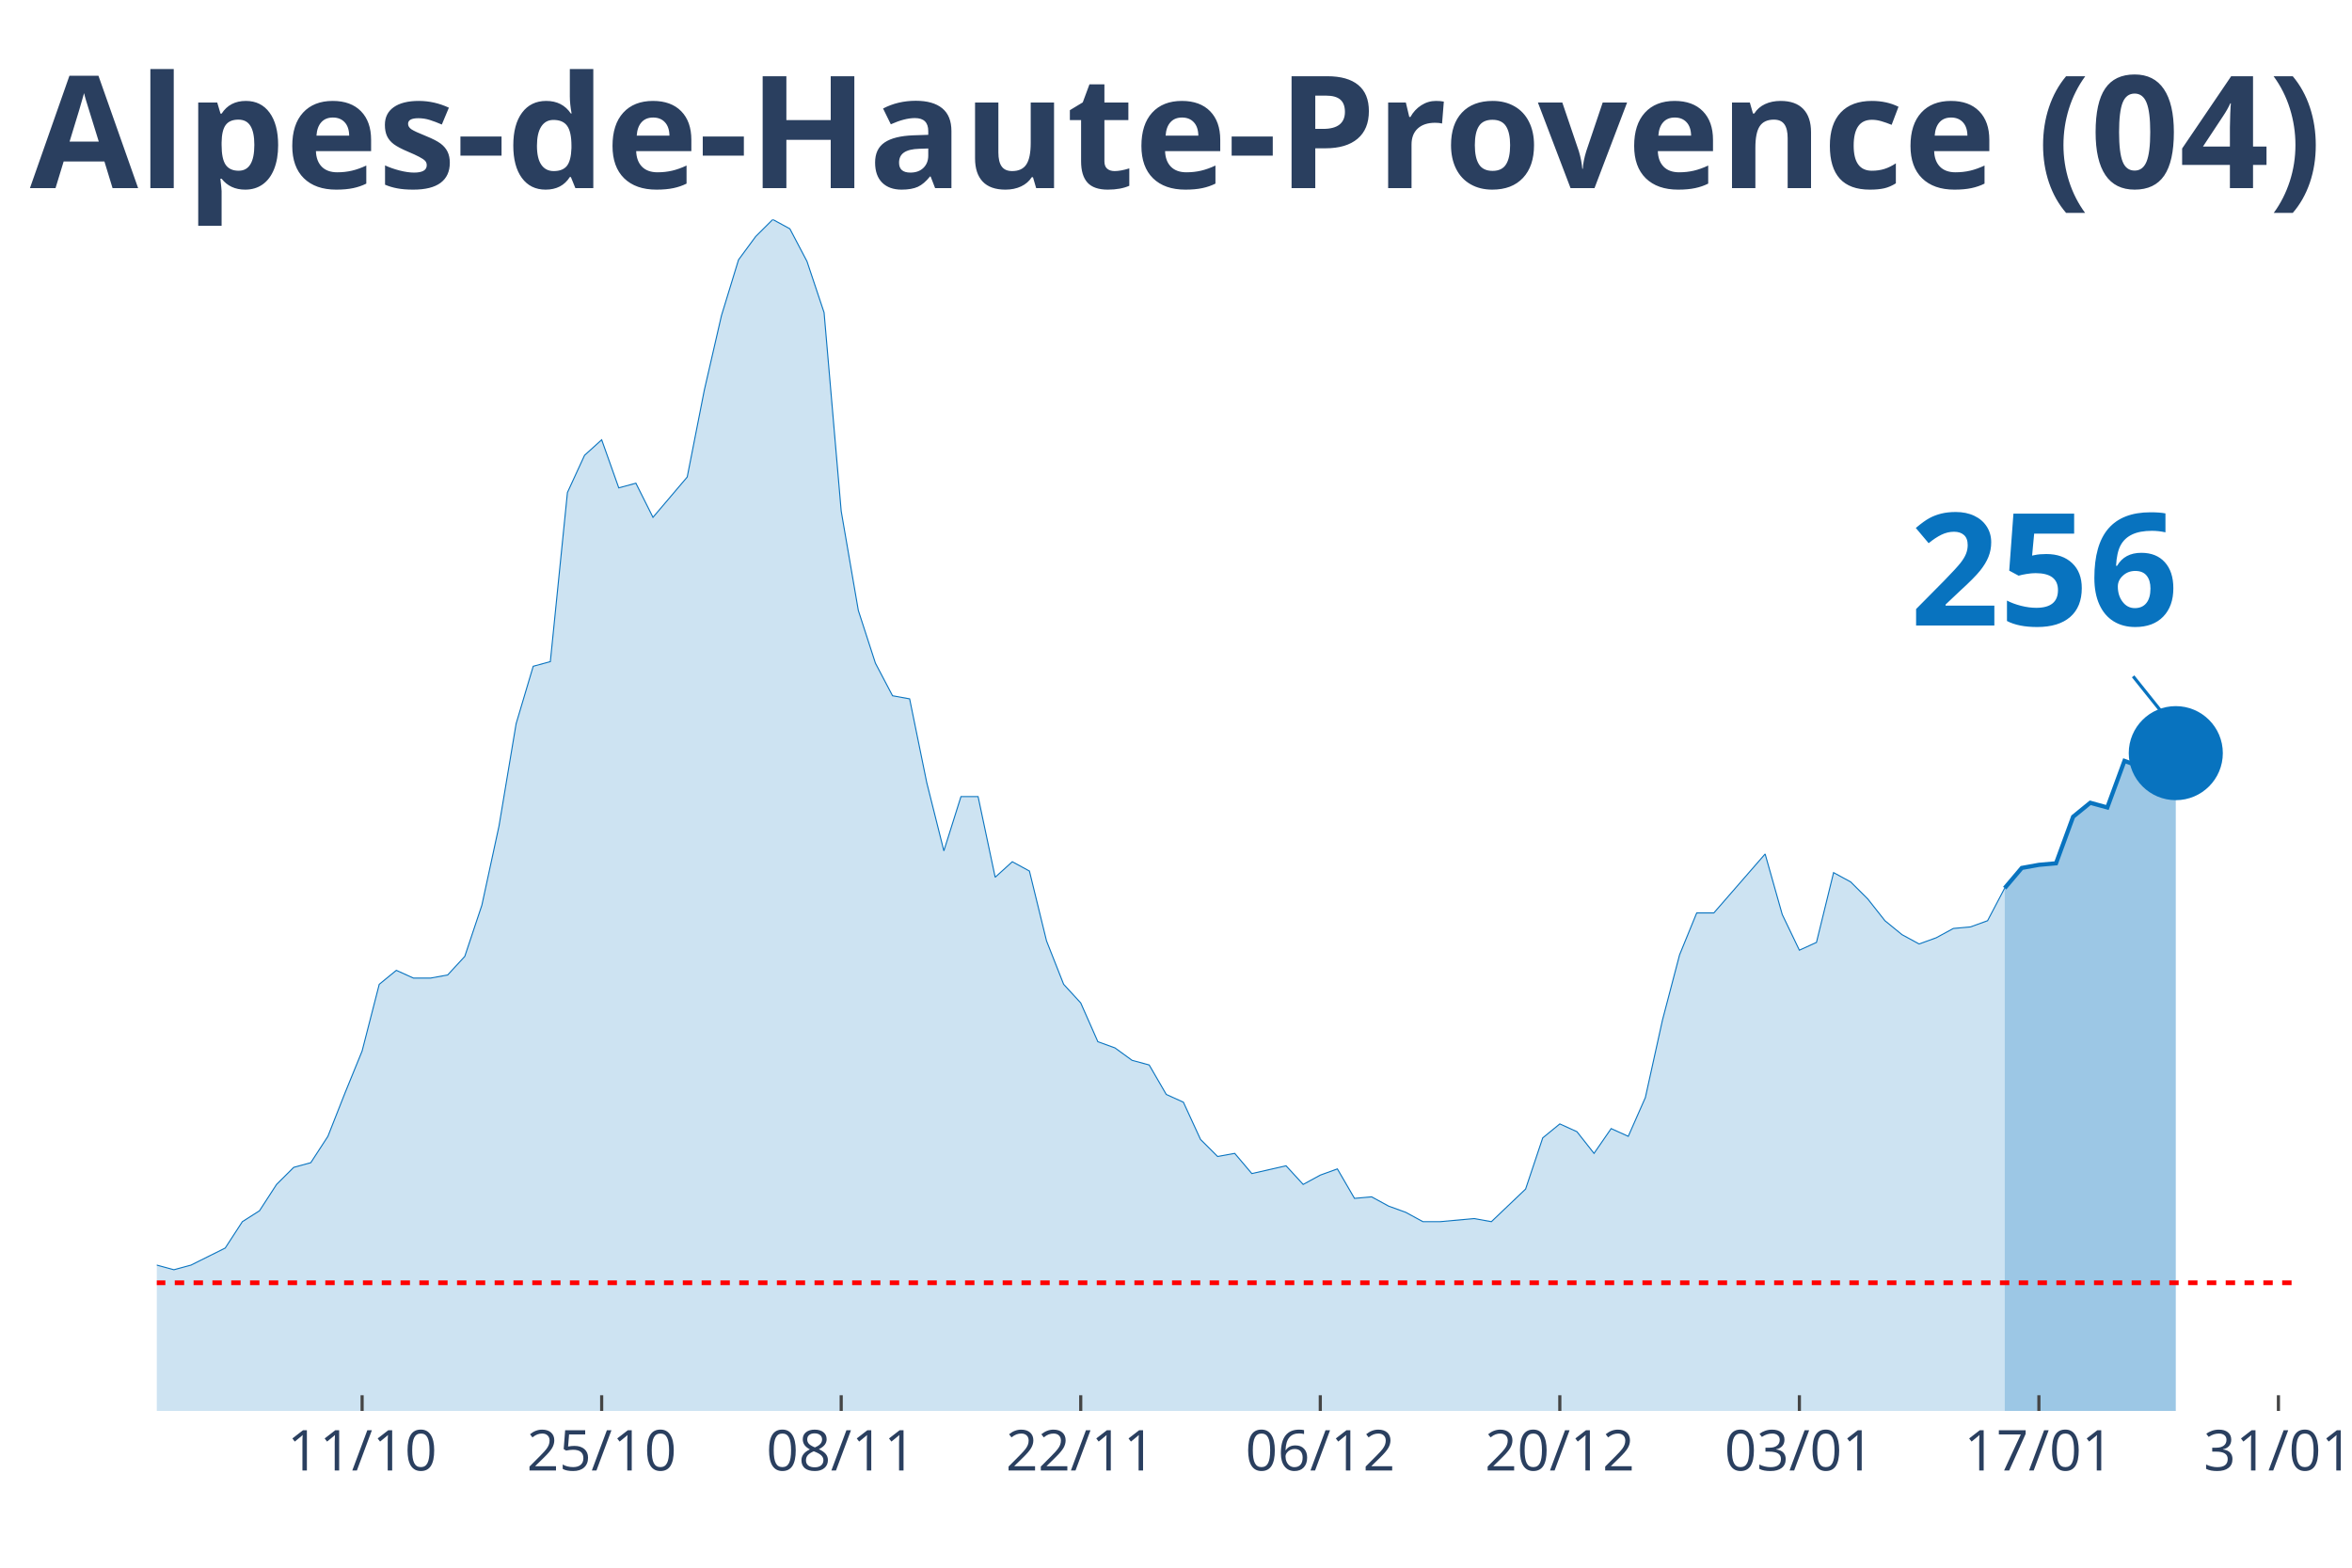
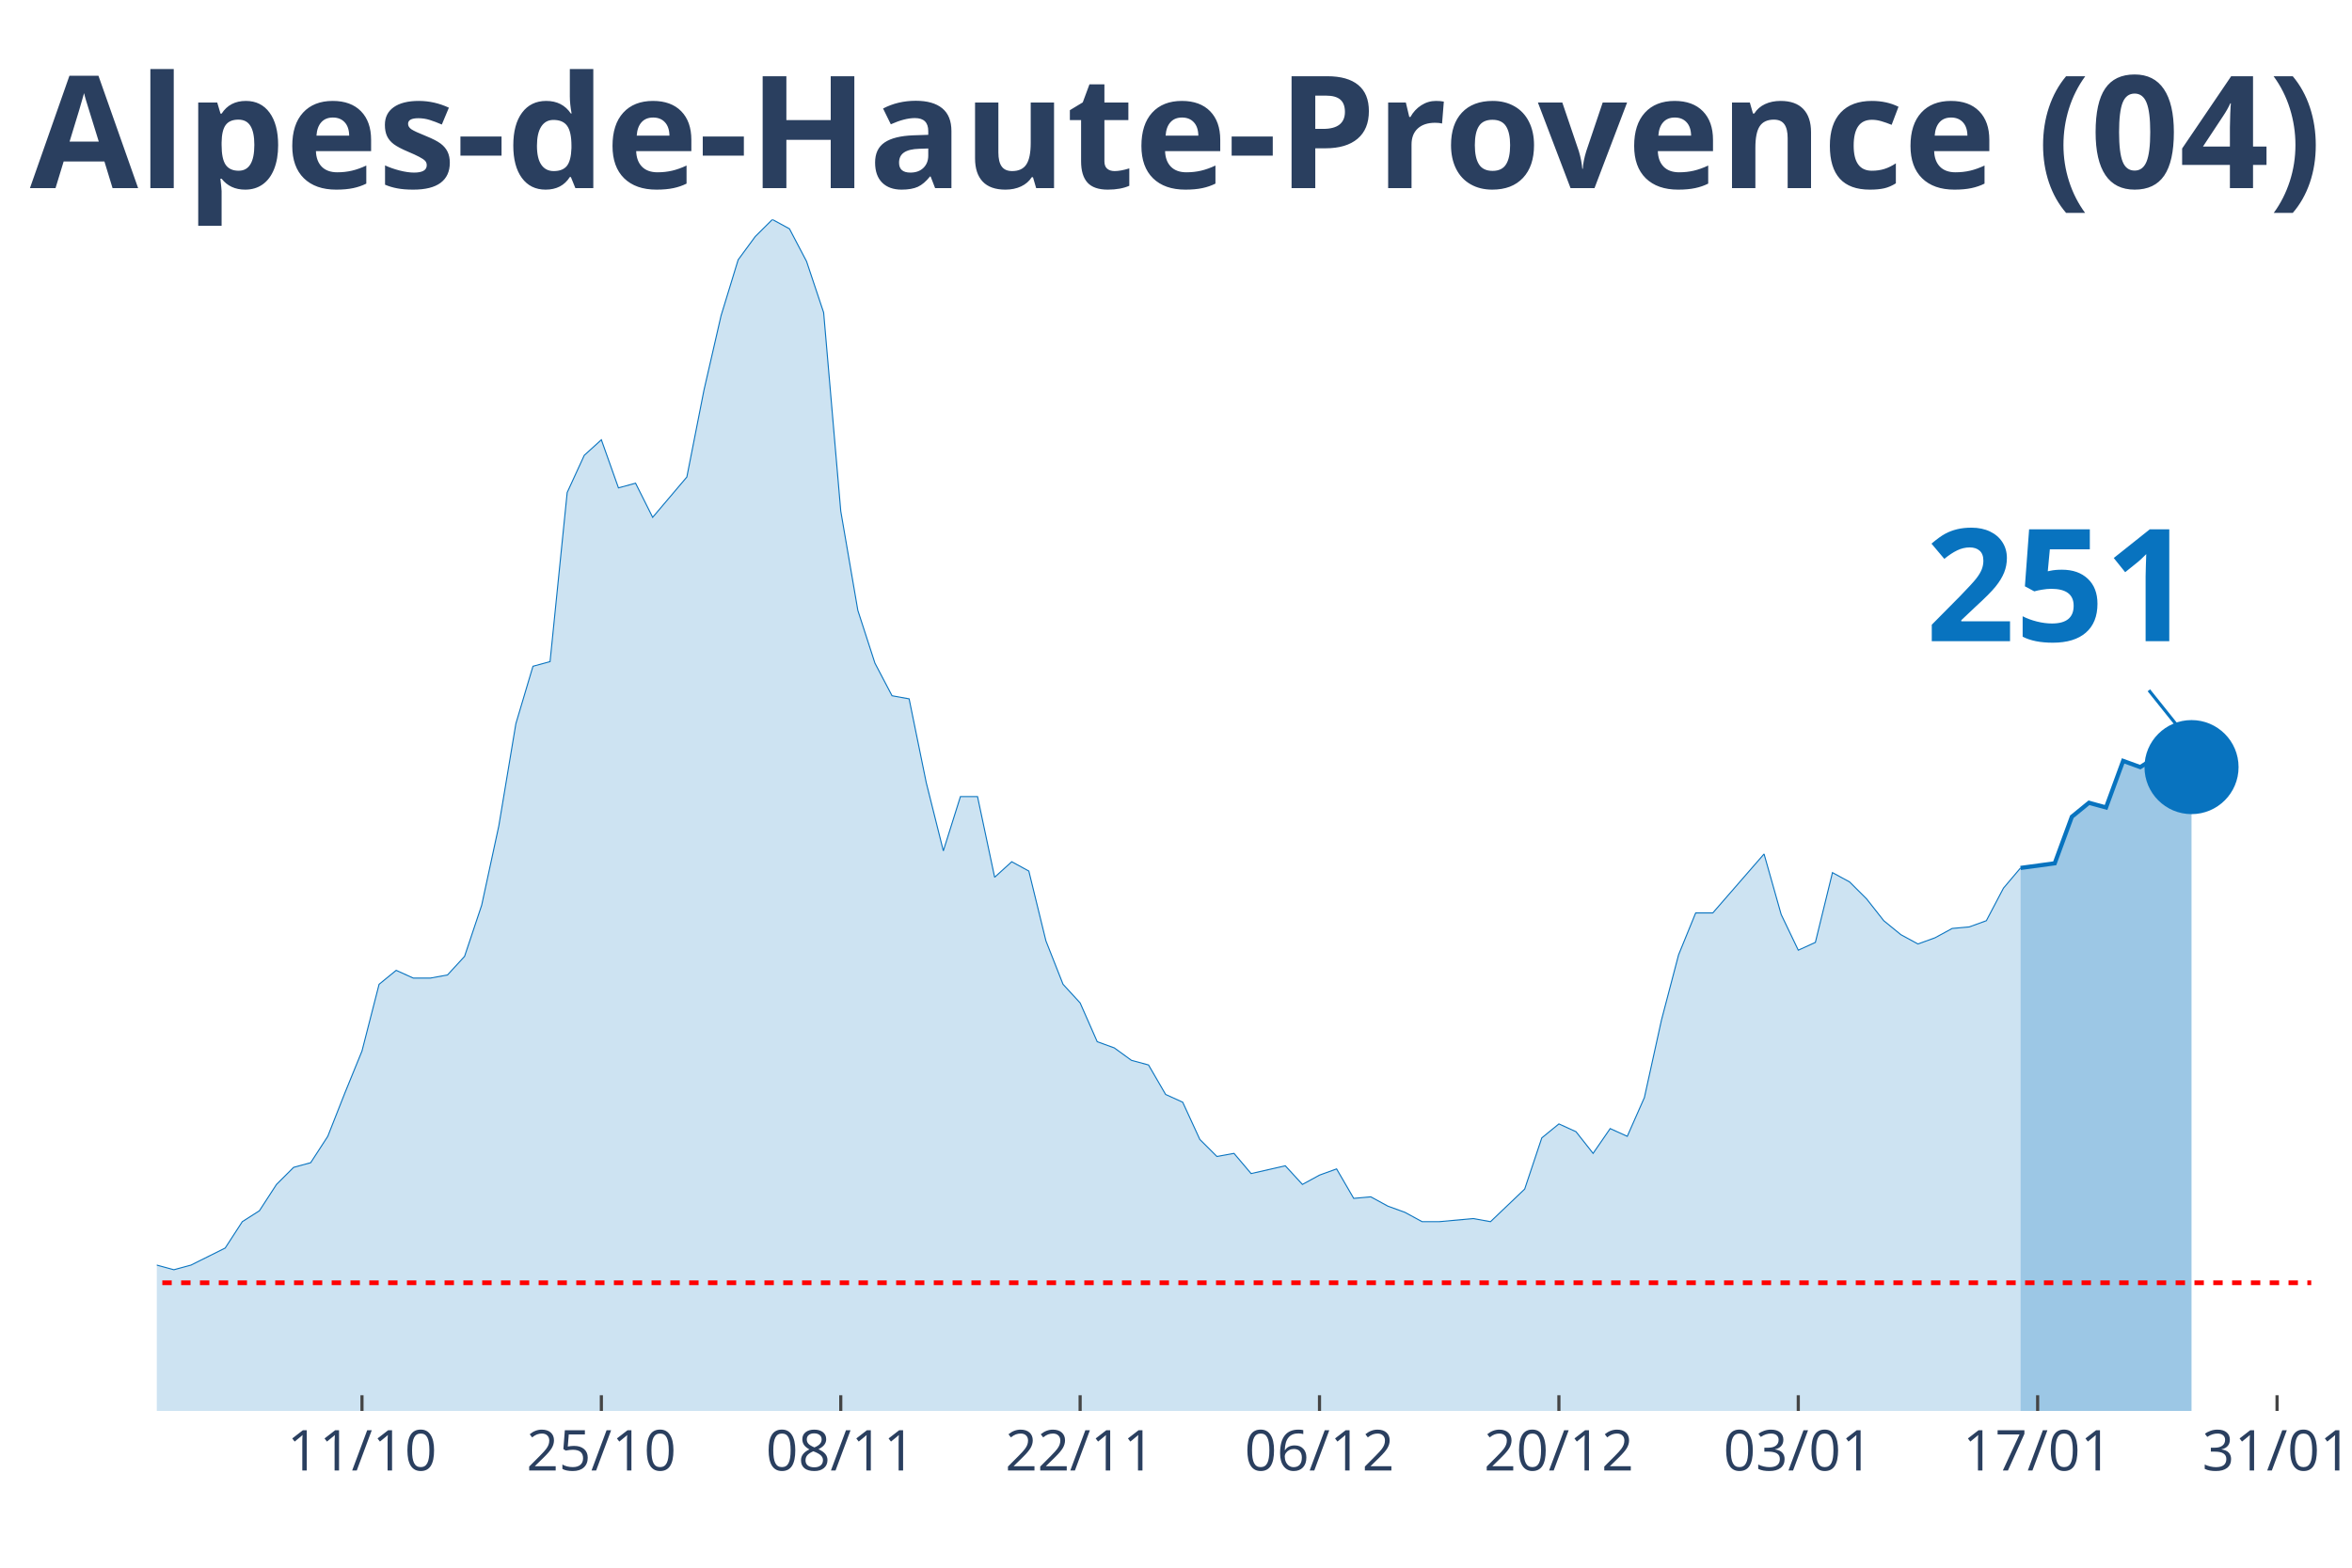
<svg xmlns="http://www.w3.org/2000/svg" class="main-svg" width="1125" height="750" style="" viewBox="0 0 750 500">
  <rect x="0" y="0" width="750" height="500" style="fill: rgb(0, 0, 0); fill-opacity: 0;" />
-   <defs id="defs-e79910">
+   <defs id="defs-fdbe00">
    <g class="clips">
-       <clipPath id="clipe79910xyplot" class="plotclip">
-         <rect width="682" height="380" />
+       <clipPath id="clipfdbe00xyplot" class="plotclip">
+         <rect width="687" height="380" />
      </clipPath>
-       <clipPath class="axesclip" id="clipe79910x">
-         <rect x="50" y="0" width="682" height="500" />
+       <clipPath class="axesclip" id="clipfdbe00x">
+         <rect x="50" y="0" width="687" height="500" />
      </clipPath>
-       <clipPath class="axesclip" id="clipe79910y">
+       <clipPath class="axesclip" id="clipfdbe00y">
        <rect x="0" y="70" width="750" height="380" />
      </clipPath>
-       <clipPath class="axesclip" id="clipe79910xy">
-         <rect x="50" y="70" width="682" height="380" />
+       <clipPath class="axesclip" id="clipfdbe00xy">
+         <rect x="50" y="70" width="687" height="380" />
      </clipPath>
    </g>
    <g class="gradients" />
  </defs>
  <g class="bglayer">
-     <rect class="bg" x="50" y="70" width="682" height="380" style="fill: rgb(0, 0, 0); fill-opacity: 0; stroke-width: 0;" />
+     <rect class="bg" x="50" y="70" width="687" height="380" style="fill: rgb(0, 0, 0); fill-opacity: 0; stroke-width: 0;" />
  </g>
  <g class="layer-below">
    <g class="imagelayer" />
    <g class="shapelayer" />
  </g>
  <g class="cartesianlayer">
    <g class="subplot xy">
      <g class="layer-subplot">
        <g class="shapelayer" />
        <g class="imagelayer" />
      </g>
      <g class="gridlayer">
        <g class="x">
-           <path class="xgrid crisp" transform="translate(115.47,0)" d="M0,70v380" style="stroke: rgb(255, 255, 255); stroke-opacity: 1; stroke-width: 1px;" />
-           <path class="xgrid crisp" transform="translate(191.86,0)" d="M0,70v380" style="stroke: rgb(255, 255, 255); stroke-opacity: 1; stroke-width: 1px;" />
-           <path class="xgrid crisp" transform="translate(268.24,0)" d="M0,70v380" style="stroke: rgb(255, 255, 255); stroke-opacity: 1; stroke-width: 1px;" />
-           <path class="xgrid crisp" transform="translate(344.62,0)" d="M0,70v380" style="stroke: rgb(255, 255, 255); stroke-opacity: 1; stroke-width: 1px;" />
-           <path class="xgrid crisp" transform="translate(421.01,0)" d="M0,70v380" style="stroke: rgb(255, 255, 255); stroke-opacity: 1; stroke-width: 1px;" />
-           <path class="xgrid crisp" transform="translate(497.39,0)" d="M0,70v380" style="stroke: rgb(255, 255, 255); stroke-opacity: 1; stroke-width: 1px;" />
-           <path class="xgrid crisp" transform="translate(573.78,0)" d="M0,70v380" style="stroke: rgb(255, 255, 255); stroke-opacity: 1; stroke-width: 1px;" />
-           <path class="xgrid crisp" transform="translate(650.16,0)" d="M0,70v380" style="stroke: rgb(255, 255, 255); stroke-opacity: 1; stroke-width: 1px;" />
-           <path class="xgrid crisp" transform="translate(726.54,0)" d="M0,70v380" style="stroke: rgb(255, 255, 255); stroke-opacity: 1; stroke-width: 1px;" />
+           <path class="xgrid crisp" transform="translate(115.43,0)" d="M0,70v380" style="stroke: rgb(255, 255, 255); stroke-opacity: 1; stroke-width: 1px;" />
+           <path class="xgrid crisp" transform="translate(191.76,0)" d="M0,70v380" style="stroke: rgb(255, 255, 255); stroke-opacity: 1; stroke-width: 1px;" />
+           <path class="xgrid crisp" transform="translate(268.1,0)" d="M0,70v380" style="stroke: rgb(255, 255, 255); stroke-opacity: 1; stroke-width: 1px;" />
+           <path class="xgrid crisp" transform="translate(344.43,0)" d="M0,70v380" style="stroke: rgb(255, 255, 255); stroke-opacity: 1; stroke-width: 1px;" />
+           <path class="xgrid crisp" transform="translate(420.76,0)" d="M0,70v380" style="stroke: rgb(255, 255, 255); stroke-opacity: 1; stroke-width: 1px;" />
+           <path class="xgrid crisp" transform="translate(497.1,0)" d="M0,70v380" style="stroke: rgb(255, 255, 255); stroke-opacity: 1; stroke-width: 1px;" />
+           <path class="xgrid crisp" transform="translate(573.43,0)" d="M0,70v380" style="stroke: rgb(255, 255, 255); stroke-opacity: 1; stroke-width: 1px;" />
+           <path class="xgrid crisp" transform="translate(649.76,0)" d="M0,70v380" style="stroke: rgb(255, 255, 255); stroke-opacity: 1; stroke-width: 1px;" />
+           <path class="xgrid crisp" transform="translate(726.1,0)" d="M0,70v380" style="stroke: rgb(255, 255, 255); stroke-opacity: 1; stroke-width: 1px;" />
        </g>
        <g class="y" />
      </g>
      <g class="zerolinelayer" />
      <path class="xlines-below" />
      <path class="ylines-below" />
      <g class="overlines-below" />
      <g class="xaxislayer-below" />
      <g class="yaxislayer-below" />
      <g class="overaxes-below" />
-       <g class="plot" transform="translate(50, 70)" clip-path="url('#clipe79910xyplot')">
+       <g class="plot" transform="translate(50, 70)" clip-path="url('#clipfdbe00xyplot')">
        <g class="scatterlayer mlayer">
-           <g class="trace scatter trace686c9d" style="stroke-miterlimit: 2;">
+           <g class="trace scatter tracea2be26" style="stroke-miterlimit: 2;">
            <g class="fills">
              <g>
-                 <path class="js-fill" d="M589.25,380L-742.02,380L-742.02,378.02L-665.63,379.01L-660.18,379.01L-578.34,379.51L-572.88,379.51L-365.55,377.53L-360.1,375.05L-305.54,372.08L-300.08,370.6L-289.17,367.14L-283.71,362.19L-267.34,354.77L-261.89,356.25L-245.52,357.24L-240.06,355.26L-223.7,353.78L-218.24,353.28L-212.78,342.89L-207.33,340.91L-196.42,337.45L-190.96,334.97L-180.05,334.48L-174.59,339.92L-147.31,345.36L-141.86,345.36L-136.4,341.41L-130.94,342.89L-114.58,345.36L-109.12,338.93L-103.66,338.44L-98.21,335.96L-92.75,333.49L-87.3,328.54L-76.38,328.05L-70.93,332.5L-65.47,332.01L-60.02,333.49L-49.1,325.08L-43.65,317.16L-38.19,317.66L-32.74,316.67L-27.28,317.66L-21.82,320.63L-16.37,324.09L-10.91,330.52L-5.46,333.98L0,333.49L5.46,334.97L10.91,333.49L21.82,328.05L27.28,319.64L32.74,316.17L38.19,307.76L43.65,302.32L49.1,300.83L54.56,292.42L60.02,278.57L65.47,265.21L70.93,243.93L76.38,239.48L81.84,241.95L87.3,241.95L92.75,240.96L98.21,235.03L103.66,218.7L109.12,193.46L114.58,160.81L120.03,142.5L125.49,141.02L130.94,87.08L136.4,75.21L141.86,70.26L147.31,85.6L152.77,84.11L158.22,95L169.14,82.14L174.59,54.43L180.05,30.68L185.5,12.86L190.96,5.44L196.42,0L201.87,2.97L207.33,13.36L212.78,29.69L218.24,93.02L223.7,124.69L229.15,141.51L234.61,151.9L240.06,152.89L245.52,179.61L250.98,201.38L256.43,184.06L261.89,184.06L267.34,209.79L272.8,204.84L278.26,207.81L283.71,230.08L289.17,243.93L294.62,249.87L300.08,262.24L305.54,264.22L310.99,268.18L316.45,269.66L321.9,279.06L327.36,281.54L332.82,293.41L338.27,298.85L343.73,297.86L349.18,304.3L360.1,301.82L365.55,307.76L371.01,304.79L376.46,302.81L381.92,312.21L387.38,311.72L392.83,314.69L398.29,316.67L403.74,319.64L409.2,319.64L420.11,318.65L425.57,319.64L436.48,309.24L441.94,292.92L447.39,288.46L452.85,290.94L458.3,297.86L463.76,289.95L469.22,292.42L474.67,280.05L480.13,255.31L485.58,234.53L491.04,221.17L496.5,221.17L512.86,202.37L518.32,221.67L523.78,233.05L529.23,230.57L534.69,208.31L540.14,211.28L545.6,216.72L551.06,223.65L556.51,228.1L561.97,231.07L567.42,229.09L572.88,226.12L578.34,225.63L583.79,223.65L589.25,213.26" style="fill: rgb(8, 115, 191); fill-opacity: 0.2; stroke-width: 0;" />
+                 <path class="js-fill" d="M594.31,380L-741.52,380L-741.52,378.02L-665.19,379.01L-659.74,379.01L-577.95,379.51L-572.5,379.51L-365.31,377.53L-359.86,375.05L-305.33,372.08L-299.88,370.6L-288.98,367.14L-283.52,362.19L-267.17,354.77L-261.71,356.25L-245.36,357.24L-239.9,355.26L-223.55,353.78L-218.1,353.28L-212.64,342.89L-207.19,340.91L-196.29,337.45L-190.83,334.97L-179.93,334.48L-174.48,339.92L-147.21,345.36L-141.76,345.36L-136.31,341.41L-130.86,342.89L-114.5,345.36L-109.05,338.93L-103.6,338.44L-98.14,335.96L-92.69,333.49L-87.24,328.54L-76.33,328.05L-70.88,332.5L-65.43,332.01L-59.98,333.49L-49.07,325.08L-43.62,317.16L-38.17,317.66L-32.71,316.67L-27.26,317.66L-21.81,320.63L-16.36,324.09L-10.9,330.52L-5.45,333.98L0,333.49L5.45,334.97L10.9,333.49L21.81,328.05L27.26,319.64L32.71,316.17L38.17,307.76L43.62,302.32L49.07,300.83L54.52,292.42L59.98,278.57L65.43,265.21L70.88,243.93L76.33,239.48L81.79,241.95L87.24,241.95L92.69,240.96L98.14,235.03L103.6,218.7L109.05,193.46L114.5,160.81L119.95,142.5L125.4,141.02L130.86,87.08L136.31,75.21L141.76,70.26L147.21,85.6L152.67,84.11L158.12,95L169.02,82.14L174.48,54.43L179.93,30.68L185.38,12.86L190.83,5.44L196.29,0L201.74,2.97L207.19,13.36L212.64,29.69L218.1,93.02L223.55,124.69L229,141.51L234.45,151.9L239.9,152.89L245.36,179.61L250.81,201.38L256.26,184.06L261.71,184.06L267.17,209.79L272.62,204.84L278.07,207.81L283.52,230.08L288.98,243.93L294.43,249.87L299.88,262.24L305.33,264.22L310.79,268.18L316.24,269.66L321.69,279.06L327.14,281.54L332.6,293.41L338.05,298.85L343.5,297.86L348.95,304.3L359.86,301.82L365.31,307.76L370.76,304.79L376.21,302.81L381.67,312.21L387.12,311.72L392.57,314.69L398.02,316.67L403.48,319.64L408.93,319.64L419.83,318.65L425.29,319.64L436.19,309.24L441.64,292.92L447.1,288.46L452.55,290.94L458,297.86L463.45,289.95L468.9,292.42L474.36,280.05L479.81,255.31L485.26,234.53L490.71,221.17L496.17,221.17L512.52,202.37L517.98,221.67L523.43,233.05L528.88,230.57L534.33,208.31L539.79,211.28L545.24,216.72L550.69,223.65L556.14,228.1L561.6,231.07L567.05,229.09L572.5,226.12L577.95,225.63L583.4,223.65L588.86,213.26L594.31,206.82" style="fill: rgb(8, 115, 191); fill-opacity: 0.2; stroke-width: 0;" />
              </g>
            </g>
            <g class="errorbars" />
            <g class="lines">
-               <path class="js-line" d="M-742.02,378.02L-665.63,379.01L-660.18,379.01L-578.34,379.51L-572.88,379.51L-365.55,377.53L-360.1,375.05L-305.54,372.08L-300.08,370.6L-289.17,367.14L-283.71,362.19L-267.34,354.77L-261.89,356.25L-245.52,357.24L-240.06,355.26L-223.7,353.78L-218.24,353.28L-212.78,342.89L-207.33,340.91L-196.42,337.45L-190.96,334.97L-180.05,334.48L-174.59,339.92L-147.31,345.36L-141.86,345.36L-136.4,341.41L-130.94,342.89L-114.58,345.36L-109.12,338.93L-103.66,338.44L-98.21,335.96L-92.75,333.49L-87.3,328.54L-76.38,328.05L-70.93,332.5L-65.47,332.01L-60.02,333.49L-49.1,325.08L-43.65,317.16L-38.19,317.66L-32.74,316.67L-27.28,317.66L-21.82,320.63L-16.37,324.09L-10.91,330.52L-5.46,333.98L0,333.49L5.46,334.97L10.91,333.49L21.82,328.05L27.28,319.64L32.74,316.17L38.19,307.76L43.65,302.32L49.1,300.83L54.56,292.42L60.02,278.57L65.47,265.21L70.93,243.93L76.38,239.48L81.84,241.95L87.3,241.95L92.75,240.96L98.21,235.03L103.66,218.7L109.12,193.46L114.58,160.81L120.03,142.5L125.49,141.02L130.94,87.08L136.4,75.21L141.86,70.26L147.31,85.6L152.77,84.11L158.22,95L169.14,82.14L174.59,54.43L180.05,30.68L185.5,12.86L190.96,5.44L196.42,0L201.87,2.97L207.33,13.36L212.78,29.69L218.24,93.02L223.7,124.69L229.15,141.51L234.61,151.9L240.06,152.89L245.52,179.61L250.98,201.38L256.43,184.06L261.89,184.06L267.34,209.79L272.8,204.84L278.26,207.81L283.71,230.08L289.17,243.93L294.62,249.87L300.08,262.24L305.54,264.22L310.99,268.18L316.45,269.66L321.9,279.06L327.36,281.54L332.82,293.41L338.27,298.85L343.73,297.86L349.18,304.3L360.1,301.82L365.55,307.76L371.01,304.79L376.46,302.81L381.92,312.21L387.38,311.72L392.83,314.69L398.29,316.67L403.74,319.64L409.2,319.64L420.11,318.65L425.57,319.64L436.48,309.24L441.94,292.92L447.39,288.46L452.85,290.94L458.3,297.86L463.76,289.95L469.22,292.42L474.67,280.05L480.13,255.31L485.58,234.53L491.04,221.17L496.5,221.17L512.86,202.37L518.32,221.67L523.78,233.05L529.23,230.57L534.69,208.31L540.14,211.28L545.6,216.72L551.06,223.65L556.51,228.1L561.97,231.07L567.42,229.09L572.88,226.12L578.34,225.63L583.79,223.65L589.25,213.26" style="vector-effect: non-scaling-stroke; fill: none; stroke: rgb(8, 115, 191); stroke-opacity: 1; stroke-width: 0.5px; opacity: 1;" />
+               <path class="js-line" d="M-741.52,378.02L-665.19,379.01L-659.74,379.01L-577.95,379.51L-572.5,379.51L-365.31,377.53L-359.86,375.05L-305.33,372.08L-299.88,370.6L-288.98,367.14L-283.52,362.19L-267.17,354.77L-261.71,356.25L-245.36,357.24L-239.9,355.26L-223.55,353.78L-218.1,353.28L-212.64,342.89L-207.19,340.91L-196.29,337.45L-190.83,334.97L-179.93,334.48L-174.48,339.92L-147.21,345.36L-141.76,345.36L-136.31,341.41L-130.86,342.89L-114.5,345.36L-109.05,338.93L-103.6,338.44L-98.14,335.96L-92.69,333.49L-87.24,328.54L-76.33,328.05L-70.88,332.5L-65.43,332.01L-59.98,333.49L-49.07,325.08L-43.62,317.16L-38.17,317.66L-32.71,316.67L-27.26,317.66L-21.81,320.63L-16.36,324.09L-10.9,330.52L-5.45,333.98L0,333.49L5.45,334.97L10.9,333.49L21.81,328.05L27.26,319.64L32.71,316.17L38.17,307.76L43.62,302.32L49.07,300.83L54.52,292.42L59.98,278.57L65.43,265.21L70.88,243.93L76.33,239.48L81.79,241.95L87.24,241.95L92.69,240.96L98.14,235.03L103.6,218.7L109.05,193.46L114.5,160.81L119.95,142.5L125.4,141.02L130.86,87.08L136.31,75.21L141.76,70.26L147.21,85.6L152.67,84.11L158.12,95L169.02,82.14L174.48,54.43L179.93,30.68L185.38,12.86L190.83,5.44L196.29,0L201.74,2.97L207.19,13.36L212.64,29.69L218.1,93.02L223.55,124.69L229,141.51L234.45,151.9L239.9,152.89L245.36,179.61L250.81,201.38L256.26,184.06L261.71,184.06L267.17,209.79L272.62,204.84L278.07,207.81L283.52,230.08L288.98,243.93L294.43,249.87L299.88,262.24L305.33,264.22L310.79,268.18L316.24,269.66L321.69,279.06L327.14,281.54L332.6,293.41L338.05,298.85L343.5,297.86L348.95,304.3L359.86,301.82L365.31,307.76L370.76,304.79L376.21,302.81L381.67,312.21L387.12,311.72L392.57,314.69L398.02,316.67L403.48,319.64L408.93,319.64L419.83,318.65L425.29,319.64L436.19,309.24L441.64,292.92L447.1,288.46L452.55,290.94L458,297.86L463.45,289.95L468.9,292.42L474.36,280.05L479.81,255.31L485.26,234.53L490.71,221.17L496.17,221.17L512.52,202.37L517.98,221.67L523.43,233.05L528.88,230.57L534.33,208.31L539.79,211.28L545.24,216.72L550.69,223.65L556.14,228.1L561.6,231.07L567.05,229.09L572.5,226.12L577.95,225.63L583.4,223.65L588.86,213.26L594.31,206.82" style="vector-effect: non-scaling-stroke; fill: none; stroke: rgb(8, 115, 191); stroke-opacity: 1; stroke-width: 0.5px; opacity: 1;" />
            </g>
            <g class="points" />
            <g class="text" />
          </g>
-           <g class="trace scatter tracefa9f9d" style="stroke-miterlimit: 2;">
+           <g class="trace scatter trace333e28" style="stroke-miterlimit: 2;">
            <g class="fills">
              <g>
-                 <path class="js-fill" d="M643.81,380L589.25,380L589.25,213.26L594.7,206.82L600.16,205.83L605.62,205.34L611.07,190.49L616.53,186.04L621.98,187.53L627.44,172.68L632.9,174.66L638.35,171.2L643.81,170.21" style="fill: rgb(8, 115, 191); fill-opacity: 0.4; stroke-width: 0;" />
+                 <path class="js-fill" d="M648.83,380L594.31,380L594.31,206.82L605.21,205.34L610.67,190.49L616.12,186.04L621.57,187.53L627.02,172.68L632.48,174.66L637.93,171.2L643.38,170.21L648.83,174.66" style="fill: rgb(8, 115, 191); fill-opacity: 0.4; stroke-width: 0;" />
              </g>
            </g>
            <g class="errorbars" />
            <g class="lines">
-               <path class="js-line" d="M589.25,213.26L594.7,206.82L600.16,205.83L605.62,205.34L611.07,190.49L616.53,186.04L621.98,187.53L627.44,172.68L632.9,174.66L638.35,171.2L643.81,170.21" style="vector-effect: non-scaling-stroke; fill: none; stroke: rgb(8, 115, 191); stroke-opacity: 1; stroke-width: 2px; opacity: 1;" />
+               <path class="js-line" d="M594.31,206.82L605.21,205.34L610.67,190.49L616.12,186.04L621.57,187.53L627.02,172.68L632.48,174.66L637.93,171.2L643.38,170.21L648.83,174.66" style="vector-effect: non-scaling-stroke; fill: none; stroke: rgb(8, 115, 191); stroke-opacity: 1; stroke-width: 2px; opacity: 1;" />
            </g>
            <g class="points" />
            <g class="text" />
          </g>
-           <g class="trace scatter trace9563ae" style="stroke-miterlimit: 2; opacity: 1;">
+           <g class="trace scatter trace73644d" style="stroke-miterlimit: 2; opacity: 1;">
            <g class="fills" />
            <g class="errorbars" />
            <g class="lines" />
            <g class="points">
-               <path class="point" transform="translate(643.81,170.21)" d="M15,0A15,15 0 1,1 0,-15A15,15 0 0,1 15,0Z" style="opacity: 1; stroke-width: 0px; fill: rgb(8, 115, 191); fill-opacity: 1;" />
+               <path class="point" transform="translate(648.83,174.66)" d="M15,0A15,15 0 1,1 0,-15A15,15 0 0,1 15,0Z" style="opacity: 1; stroke-width: 0px; fill: rgb(8, 115, 191); fill-opacity: 1;" />
            </g>
            <g class="text" />
          </g>
        </g>
      </g>
      <g class="overplot" />
      <path class="xlines-above crisp" style="fill: none; stroke-width: 1px; stroke: rgb(0, 0, 0); stroke-opacity: 0;" d="" />
      <path class="ylines-above crisp" style="fill: none;" d="M0,0" />
      <g class="overlines-above" />
      <g class="xaxislayer-above">
-         <path class="xtick ticks crisp" d="M0,450v-5" transform="translate(115.47,0)" style="stroke: rgb(68, 68, 68); stroke-opacity: 1; stroke-width: 1px;" />
-         <path class="xtick ticks crisp" d="M0,450v-5" transform="translate(191.86,0)" style="stroke: rgb(68, 68, 68); stroke-opacity: 1; stroke-width: 1px;" />
-         <path class="xtick ticks crisp" d="M0,450v-5" transform="translate(268.24,0)" style="stroke: rgb(68, 68, 68); stroke-opacity: 1; stroke-width: 1px;" />
-         <path class="xtick ticks crisp" d="M0,450v-5" transform="translate(344.62,0)" style="stroke: rgb(68, 68, 68); stroke-opacity: 1; stroke-width: 1px;" />
-         <path class="xtick ticks crisp" d="M0,450v-5" transform="translate(421.01,0)" style="stroke: rgb(68, 68, 68); stroke-opacity: 1; stroke-width: 1px;" />
-         <path class="xtick ticks crisp" d="M0,450v-5" transform="translate(497.39,0)" style="stroke: rgb(68, 68, 68); stroke-opacity: 1; stroke-width: 1px;" />
-         <path class="xtick ticks crisp" d="M0,450v-5" transform="translate(573.78,0)" style="stroke: rgb(68, 68, 68); stroke-opacity: 1; stroke-width: 1px;" />
-         <path class="xtick ticks crisp" d="M0,450v-5" transform="translate(650.16,0)" style="stroke: rgb(68, 68, 68); stroke-opacity: 1; stroke-width: 1px;" />
-         <path class="xtick ticks crisp" d="M0,450v-5" transform="translate(726.54,0)" style="stroke: rgb(68, 68, 68); stroke-opacity: 1; stroke-width: 1px;" />
+         <path class="xtick ticks crisp" d="M0,450v-5" transform="translate(115.43,0)" style="stroke: rgb(68, 68, 68); stroke-opacity: 1; stroke-width: 1px;" />
+         <path class="xtick ticks crisp" d="M0,450v-5" transform="translate(191.76,0)" style="stroke: rgb(68, 68, 68); stroke-opacity: 1; stroke-width: 1px;" />
+         <path class="xtick ticks crisp" d="M0,450v-5" transform="translate(268.1,0)" style="stroke: rgb(68, 68, 68); stroke-opacity: 1; stroke-width: 1px;" />
+         <path class="xtick ticks crisp" d="M0,450v-5" transform="translate(344.43,0)" style="stroke: rgb(68, 68, 68); stroke-opacity: 1; stroke-width: 1px;" />
+         <path class="xtick ticks crisp" d="M0,450v-5" transform="translate(420.76,0)" style="stroke: rgb(68, 68, 68); stroke-opacity: 1; stroke-width: 1px;" />
+         <path class="xtick ticks crisp" d="M0,450v-5" transform="translate(497.1,0)" style="stroke: rgb(68, 68, 68); stroke-opacity: 1; stroke-width: 1px;" />
+         <path class="xtick ticks crisp" d="M0,450v-5" transform="translate(573.43,0)" style="stroke: rgb(68, 68, 68); stroke-opacity: 1; stroke-width: 1px;" />
+         <path class="xtick ticks crisp" d="M0,450v-5" transform="translate(649.76,0)" style="stroke: rgb(68, 68, 68); stroke-opacity: 1; stroke-width: 1px;" />
+         <path class="xtick ticks crisp" d="M0,450v-5" transform="translate(726.1,0)" style="stroke: rgb(68, 68, 68); stroke-opacity: 1; stroke-width: 1px;" />
        <g class="xtick">
-           <text text-anchor="middle" x="0" y="469" transform="translate(115.47,0)" style="font-family: 'Open Sans', verdana, arial, sans-serif; font-size: 18px; fill: rgb(42, 63, 95); fill-opacity: 1; white-space: pre;">11/10</text>
+           <text text-anchor="middle" x="0" y="469" transform="translate(115.43,0)" style="font-family: 'Open Sans', verdana, arial, sans-serif; font-size: 18px; fill: rgb(42, 63, 95); fill-opacity: 1; white-space: pre;">11/10</text>
        </g>
        <g class="xtick">
-           <text text-anchor="middle" x="0" y="469" transform="translate(191.86,0)" style="font-family: 'Open Sans', verdana, arial, sans-serif; font-size: 18px; fill: rgb(42, 63, 95); fill-opacity: 1; white-space: pre;">25/10</text>
+           <text text-anchor="middle" x="0" y="469" transform="translate(191.76,0)" style="font-family: 'Open Sans', verdana, arial, sans-serif; font-size: 18px; fill: rgb(42, 63, 95); fill-opacity: 1; white-space: pre;">25/10</text>
        </g>
        <g class="xtick">
-           <text text-anchor="middle" x="0" y="469" transform="translate(268.24,0)" style="font-family: 'Open Sans', verdana, arial, sans-serif; font-size: 18px; fill: rgb(42, 63, 95); fill-opacity: 1; white-space: pre;">08/11</text>
+           <text text-anchor="middle" x="0" y="469" transform="translate(268.1,0)" style="font-family: 'Open Sans', verdana, arial, sans-serif; font-size: 18px; fill: rgb(42, 63, 95); fill-opacity: 1; white-space: pre;">08/11</text>
        </g>
        <g class="xtick">
-           <text text-anchor="middle" x="0" y="469" transform="translate(344.62,0)" style="font-family: 'Open Sans', verdana, arial, sans-serif; font-size: 18px; fill: rgb(42, 63, 95); fill-opacity: 1; white-space: pre;">22/11</text>
+           <text text-anchor="middle" x="0" y="469" transform="translate(344.43,0)" style="font-family: 'Open Sans', verdana, arial, sans-serif; font-size: 18px; fill: rgb(42, 63, 95); fill-opacity: 1; white-space: pre;">22/11</text>
        </g>
        <g class="xtick">
-           <text text-anchor="middle" x="0" y="469" transform="translate(421.01,0)" style="font-family: 'Open Sans', verdana, arial, sans-serif; font-size: 18px; fill: rgb(42, 63, 95); fill-opacity: 1; white-space: pre;">06/12</text>
+           <text text-anchor="middle" x="0" y="469" transform="translate(420.76,0)" style="font-family: 'Open Sans', verdana, arial, sans-serif; font-size: 18px; fill: rgb(42, 63, 95); fill-opacity: 1; white-space: pre;">06/12</text>
        </g>
        <g class="xtick">
-           <text text-anchor="middle" x="0" y="469" transform="translate(497.39,0)" style="font-family: 'Open Sans', verdana, arial, sans-serif; font-size: 18px; fill: rgb(42, 63, 95); fill-opacity: 1; white-space: pre;">20/12</text>
+           <text text-anchor="middle" x="0" y="469" transform="translate(497.1,0)" style="font-family: 'Open Sans', verdana, arial, sans-serif; font-size: 18px; fill: rgb(42, 63, 95); fill-opacity: 1; white-space: pre;">20/12</text>
        </g>
        <g class="xtick">
-           <text text-anchor="middle" x="0" y="469" transform="translate(573.78,0)" style="font-family: 'Open Sans', verdana, arial, sans-serif; font-size: 18px; fill: rgb(42, 63, 95); fill-opacity: 1; white-space: pre;">03/01</text>
+           <text text-anchor="middle" x="0" y="469" transform="translate(573.43,0)" style="font-family: 'Open Sans', verdana, arial, sans-serif; font-size: 18px; fill: rgb(42, 63, 95); fill-opacity: 1; white-space: pre;">03/01</text>
        </g>
        <g class="xtick">
-           <text text-anchor="middle" x="0" y="469" transform="translate(650.16,0)" style="font-family: 'Open Sans', verdana, arial, sans-serif; font-size: 18px; fill: rgb(42, 63, 95); fill-opacity: 1; white-space: pre;">17/01</text>
+           <text text-anchor="middle" x="0" y="469" transform="translate(649.76,0)" style="font-family: 'Open Sans', verdana, arial, sans-serif; font-size: 18px; fill: rgb(42, 63, 95); fill-opacity: 1; white-space: pre;">17/01</text>
        </g>
        <g class="xtick">
-           <text text-anchor="middle" x="0" y="469" transform="translate(726.54,0)" style="font-family: 'Open Sans', verdana, arial, sans-serif; font-size: 18px; fill: rgb(42, 63, 95); fill-opacity: 1; white-space: pre;">31/01</text>
+           <text text-anchor="middle" x="0" y="469" transform="translate(726.1,0)" style="font-family: 'Open Sans', verdana, arial, sans-serif; font-size: 18px; fill: rgb(42, 63, 95); fill-opacity: 1; white-space: pre;">31/01</text>
        </g>
      </g>
      <g class="yaxislayer-above" />
      <g class="overaxes-above" />
    </g>
  </g>
  <g class="polarlayer" />
  <g class="ternarylayer" />
  <g class="geolayer" />
  <g class="funnelarealayer" />
  <g class="pielayer" />
  <g class="treemaplayer" />
  <g class="sunburstlayer" />
  <g class="glimages" />
-   <defs id="topdefs-e79910">
+   <defs id="topdefs-fdbe00">
    <g class="clips" />
  </defs>
  <g class="layer-above">
    <g class="imagelayer" />
    <g class="shapelayer">
-       <path data-index="0" fill-rule="evenodd" d="M-3016.27,409.13L972.06,409.13" clip-path="url('#clipe79910xy')" style="opacity: 1; stroke: rgb(255, 0, 0); stroke-opacity: 1; fill: rgb(0, 0, 0); fill-opacity: 0; stroke-dasharray: 3px, 3px; stroke-width: 1.5px;" />
+       <path data-index="0" fill-rule="evenodd" d="M-3014.24,409.13L971.45,409.13" clip-path="url('#clipfdbe00xy')" style="opacity: 1; stroke: rgb(255, 0, 0); stroke-opacity: 1; fill: rgb(0, 0, 0); fill-opacity: 0; stroke-dasharray: 3px, 3px; stroke-width: 1.5px;" />
    </g>
  </g>
  <g class="infolayer">
    <g class="g-gtitle">
      <text class="gtitle" x="375" y="25" text-anchor="middle" dy="0.7em" style="font-family: 'Open Sans', verdana, arial, sans-serif; font-size: 50px; fill: rgb(42, 63, 95); opacity: 1; font-weight: normal; white-space: pre;">
        <tspan style="font-weight:bold">Alpes-de-Haute-Provence (04)</tspan>
      </text>
    </g>
    <g class="g-xtitle" />
    <g class="annotation" data-index="0" style="opacity: 1;">
-       <g class="annotation-text-g" transform="rotate(0,651.81,180.21)">
-         <g class="cursor-pointer" transform="translate(594, 144)">
+       <g class="annotation-text-g" transform="rotate(0,656.83,184.66)">
+         <g class="cursor-pointer" transform="translate(599, 149)">
          <rect class="bg" x="0.5" y="0.5" width="115" height="71" style="stroke-width: 1px; stroke: rgb(0, 0, 0); stroke-opacity: 0; fill: rgb(255, 255, 255); fill-opacity: 0.6;" />
          <text class="annotation-text" text-anchor="middle" x="57.812" y="55.5" style="font-family: 'Open Sans', verdana, arial, sans-serif; font-size: 50px; fill: rgb(8, 115, 191); fill-opacity: 1; white-space: pre;">
-             <tspan style="font-weight:bold">256 </tspan>
+             <tspan style="font-weight:bold">251 </tspan>
          </text>
        </g>
      </g>
      <g class="annotation-arrow-g" style="opacity: 1;">
-         <path d="M680.21,215.71L691.81,230.21" style="stroke-width: 1px; stroke: rgb(8, 115, 191); stroke-opacity: 1; stroke-dasharray: 0px, 0px, 18.569px, 18.569px;" />
+         <path d="M685.23,220.16L696.83,234.66" style="stroke-width: 1px; stroke: rgb(8, 115, 191); stroke-opacity: 1; stroke-dasharray: 0px, 0px, 18.569px, 18.569px;" />
      </g>
    </g>
  </g>
</svg>
